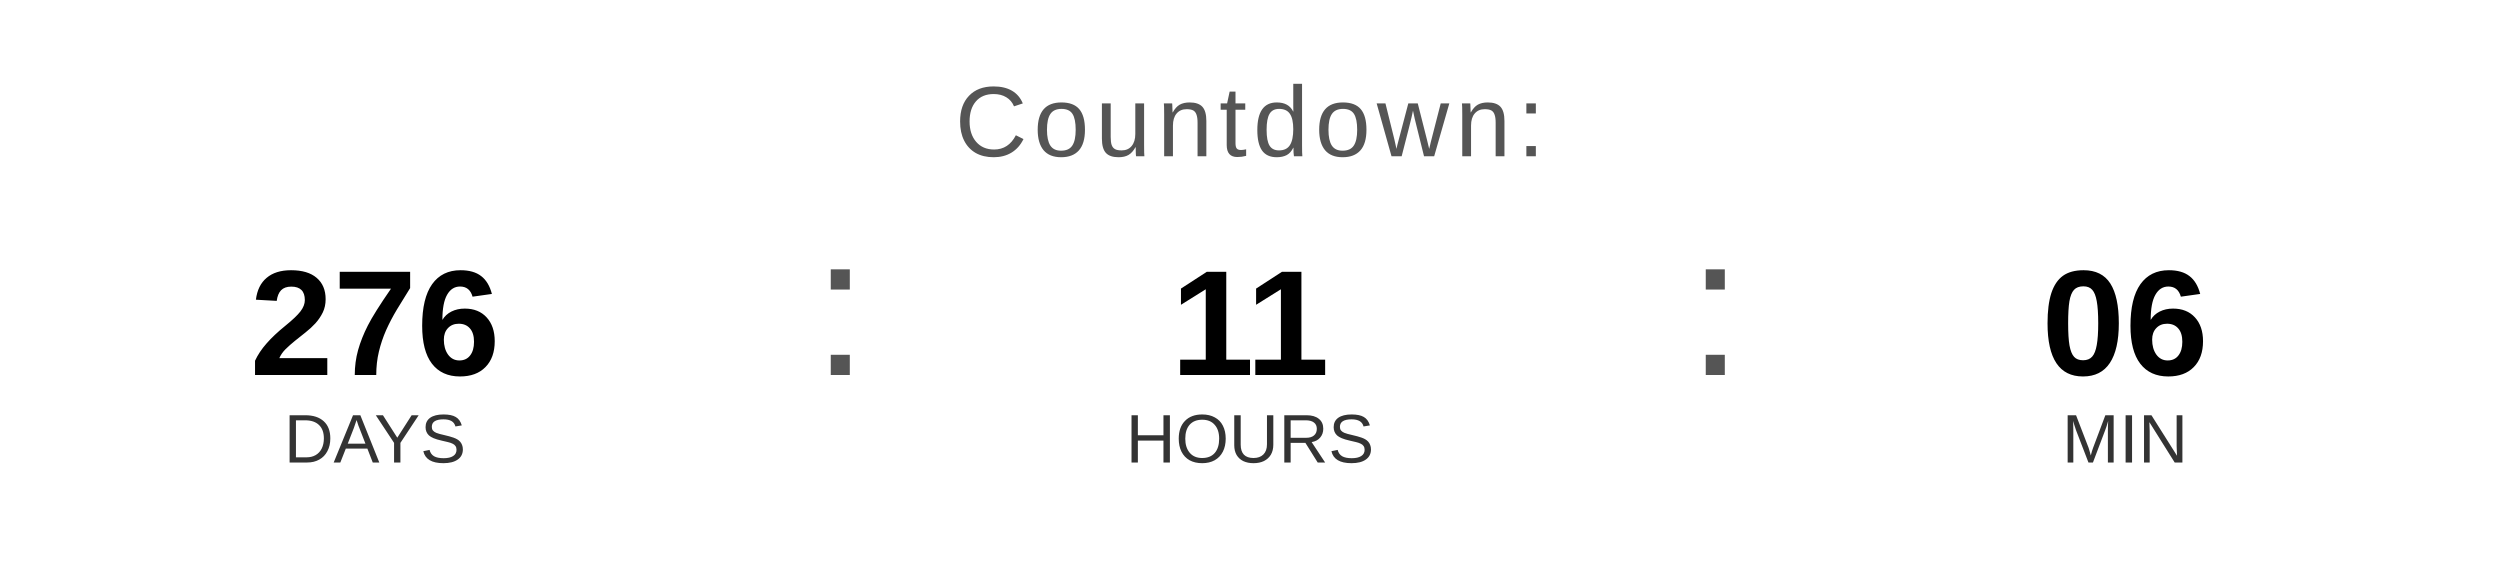
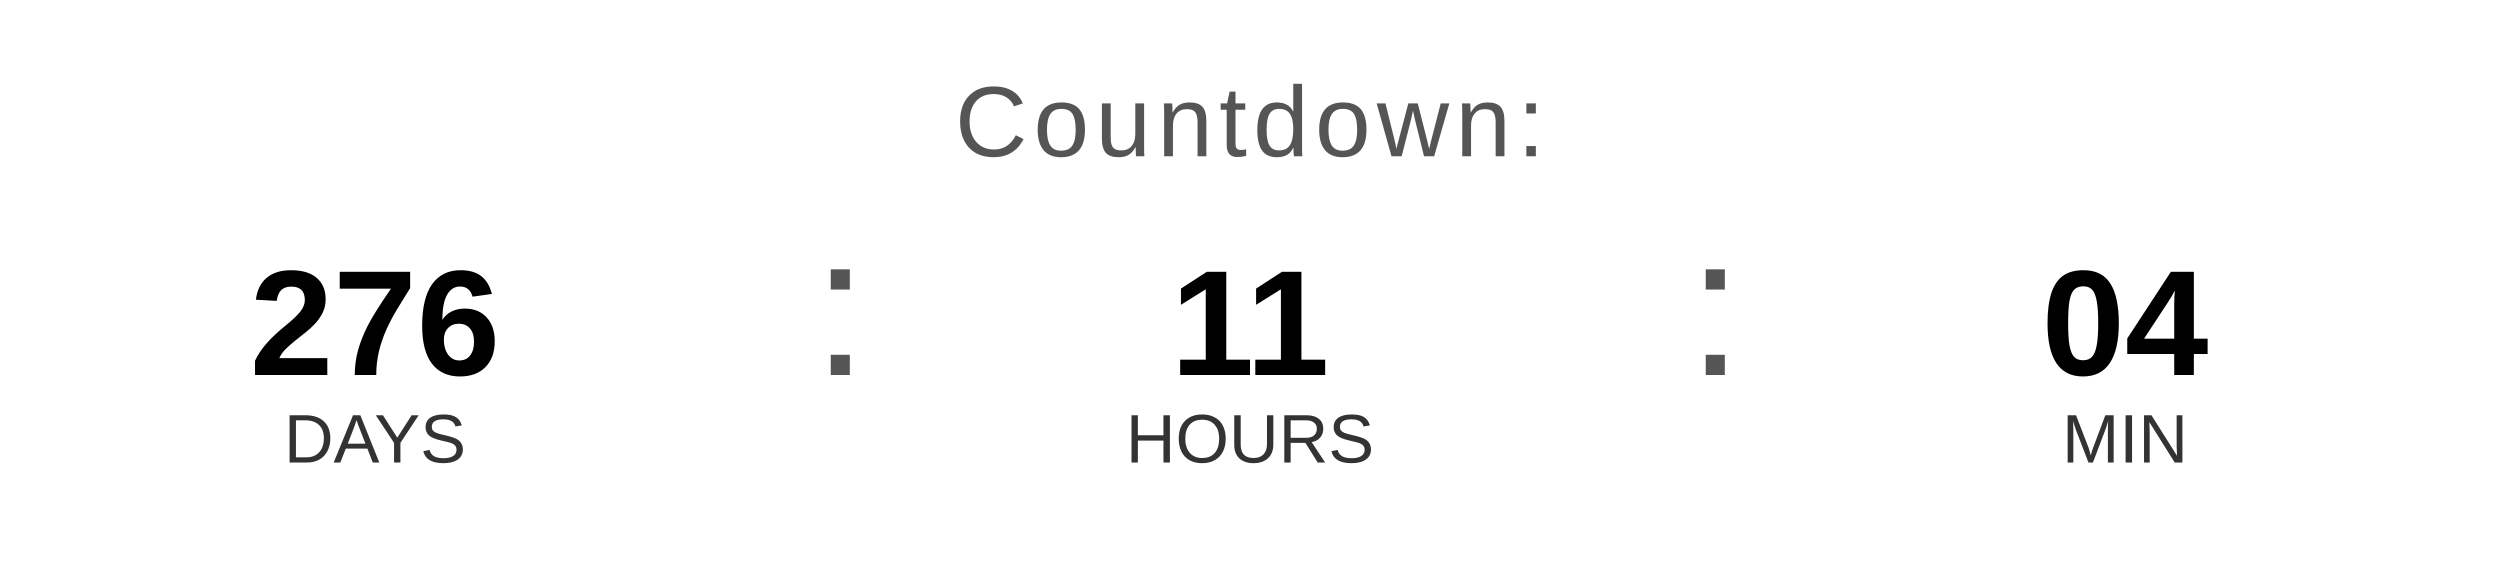
<svg xmlns="http://www.w3.org/2000/svg" width="400" height="90" viewBox="0 0 400 90">
  <text x="200" y="25" font-family="Arial, Helvetica, sans-serif" font-size="16" fill="#555555" text-anchor="middle" letter-spacing="1">
    Countdown:
  </text>
  <text x="60" y="60" font-family="Arial, Helvetica, sans-serif" font-size="24" font-weight="bold" fill="#000000" text-anchor="middle">276</text>
  <text x="60" y="74" font-family="Arial, Helvetica, sans-serif" font-size="11" fill="#333333" text-anchor="middle">DAYS</text>
  <text x="130" y="60" font-family="Arial, sans-serif" font-size="32" fill="#555555">:</text>
  <text x="200" y="60" font-family="Arial, Helvetica, sans-serif" font-size="24" font-weight="bold" fill="#000000" text-anchor="middle">11</text>
  <text x="200" y="74" font-family="Arial, Helvetica, sans-serif" font-size="11" fill="#333333" text-anchor="middle">HOURS</text>
  <text x="270" y="60" font-family="Arial, sans-serif" font-size="32" fill="#555555">:</text>
-   <text x="340" y="60" font-family="Arial, Helvetica, sans-serif" font-size="24" font-weight="bold" fill="#000000" text-anchor="middle">06</text>
+   <text x="340" y="60" font-family="Arial, Helvetica, sans-serif" font-size="24" font-weight="bold" fill="#000000" text-anchor="middle">04</text>
  <text x="340" y="74" font-family="Arial, Helvetica, sans-serif" font-size="11" fill="#333333" text-anchor="middle">MIN</text>
</svg>
